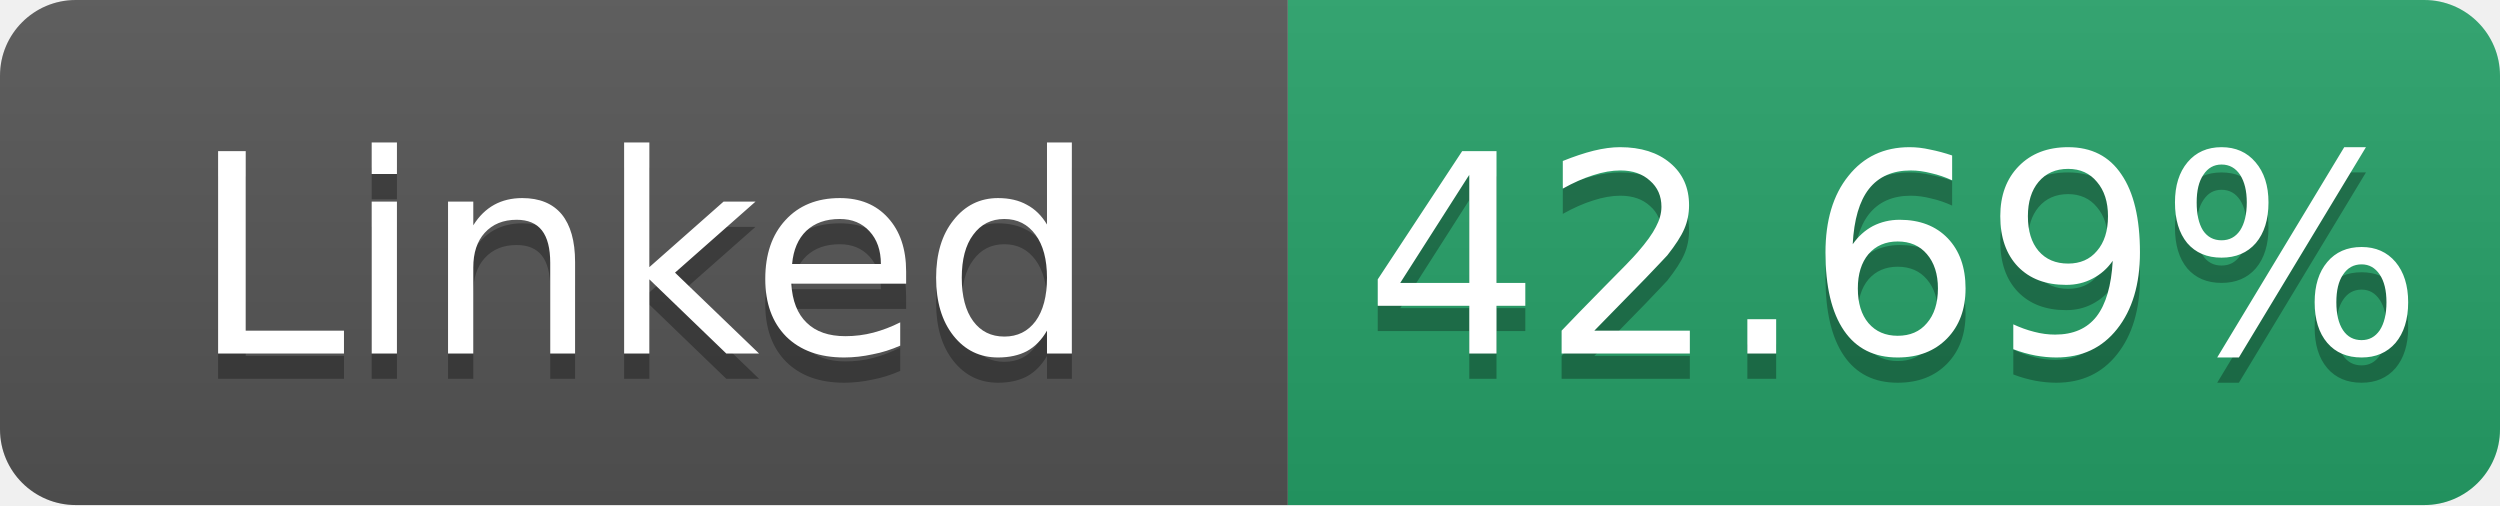
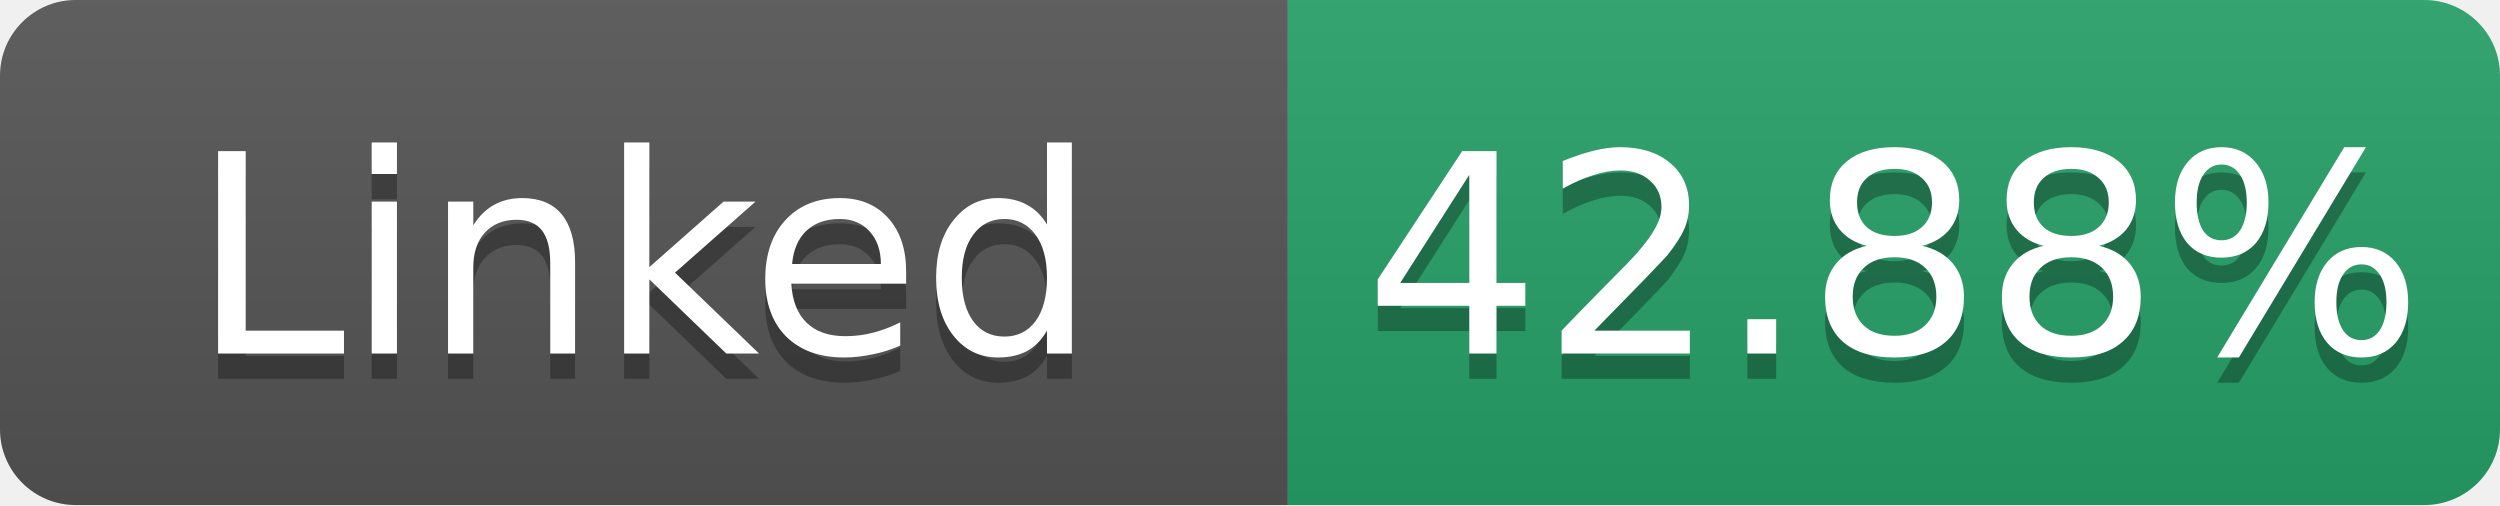
- <svg xmlns="http://www.w3.org/2000/svg" width="99" height="20" role="img" aria-label="Linked: 42.69%">
+ <svg xmlns="http://www.w3.org/2000/svg" width="99" height="20" role="img" aria-label="Linked: 42.88%">
  <linearGradient id="s" x2="0" y2="100%">
    <stop offset="0" stop-color="#bbb" stop-opacity=".1" />
    <stop offset="1" stop-opacity=".1" />
  </linearGradient>
  <clipPath id="r">
    <rect width="99" height="20" rx="3" fill="#fff" />
  </clipPath>
  <g clip-path="url(#r)">
    <rect width="51" height="20" fill="#555" />
    <rect x="51" width="48" height="20" fill="#26a269" />
    <rect width="99" height="20" fill="url(#s)" />
  </g>
  <g fill="#fff" text-anchor="middle" font-family="Verdana,Geneva,DejaVu Sans,sans-serif" font-size="11">
    <text x="25.5" y="15" fill="#010101" fill-opacity=".3">Linked</text>
    <text x="25.5" y="14">Linked</text>
-     <text x="75.0" y="15" fill="#010101" fill-opacity=".3">42.69%</text>
-     <text x="75.0" y="14">42.69%</text>
+     <text x="75.0" y="15" fill="#010101" fill-opacity=".3">42.88%</text>
+     <text x="75.0" y="14">42.88%</text>
  </g>
</svg>
